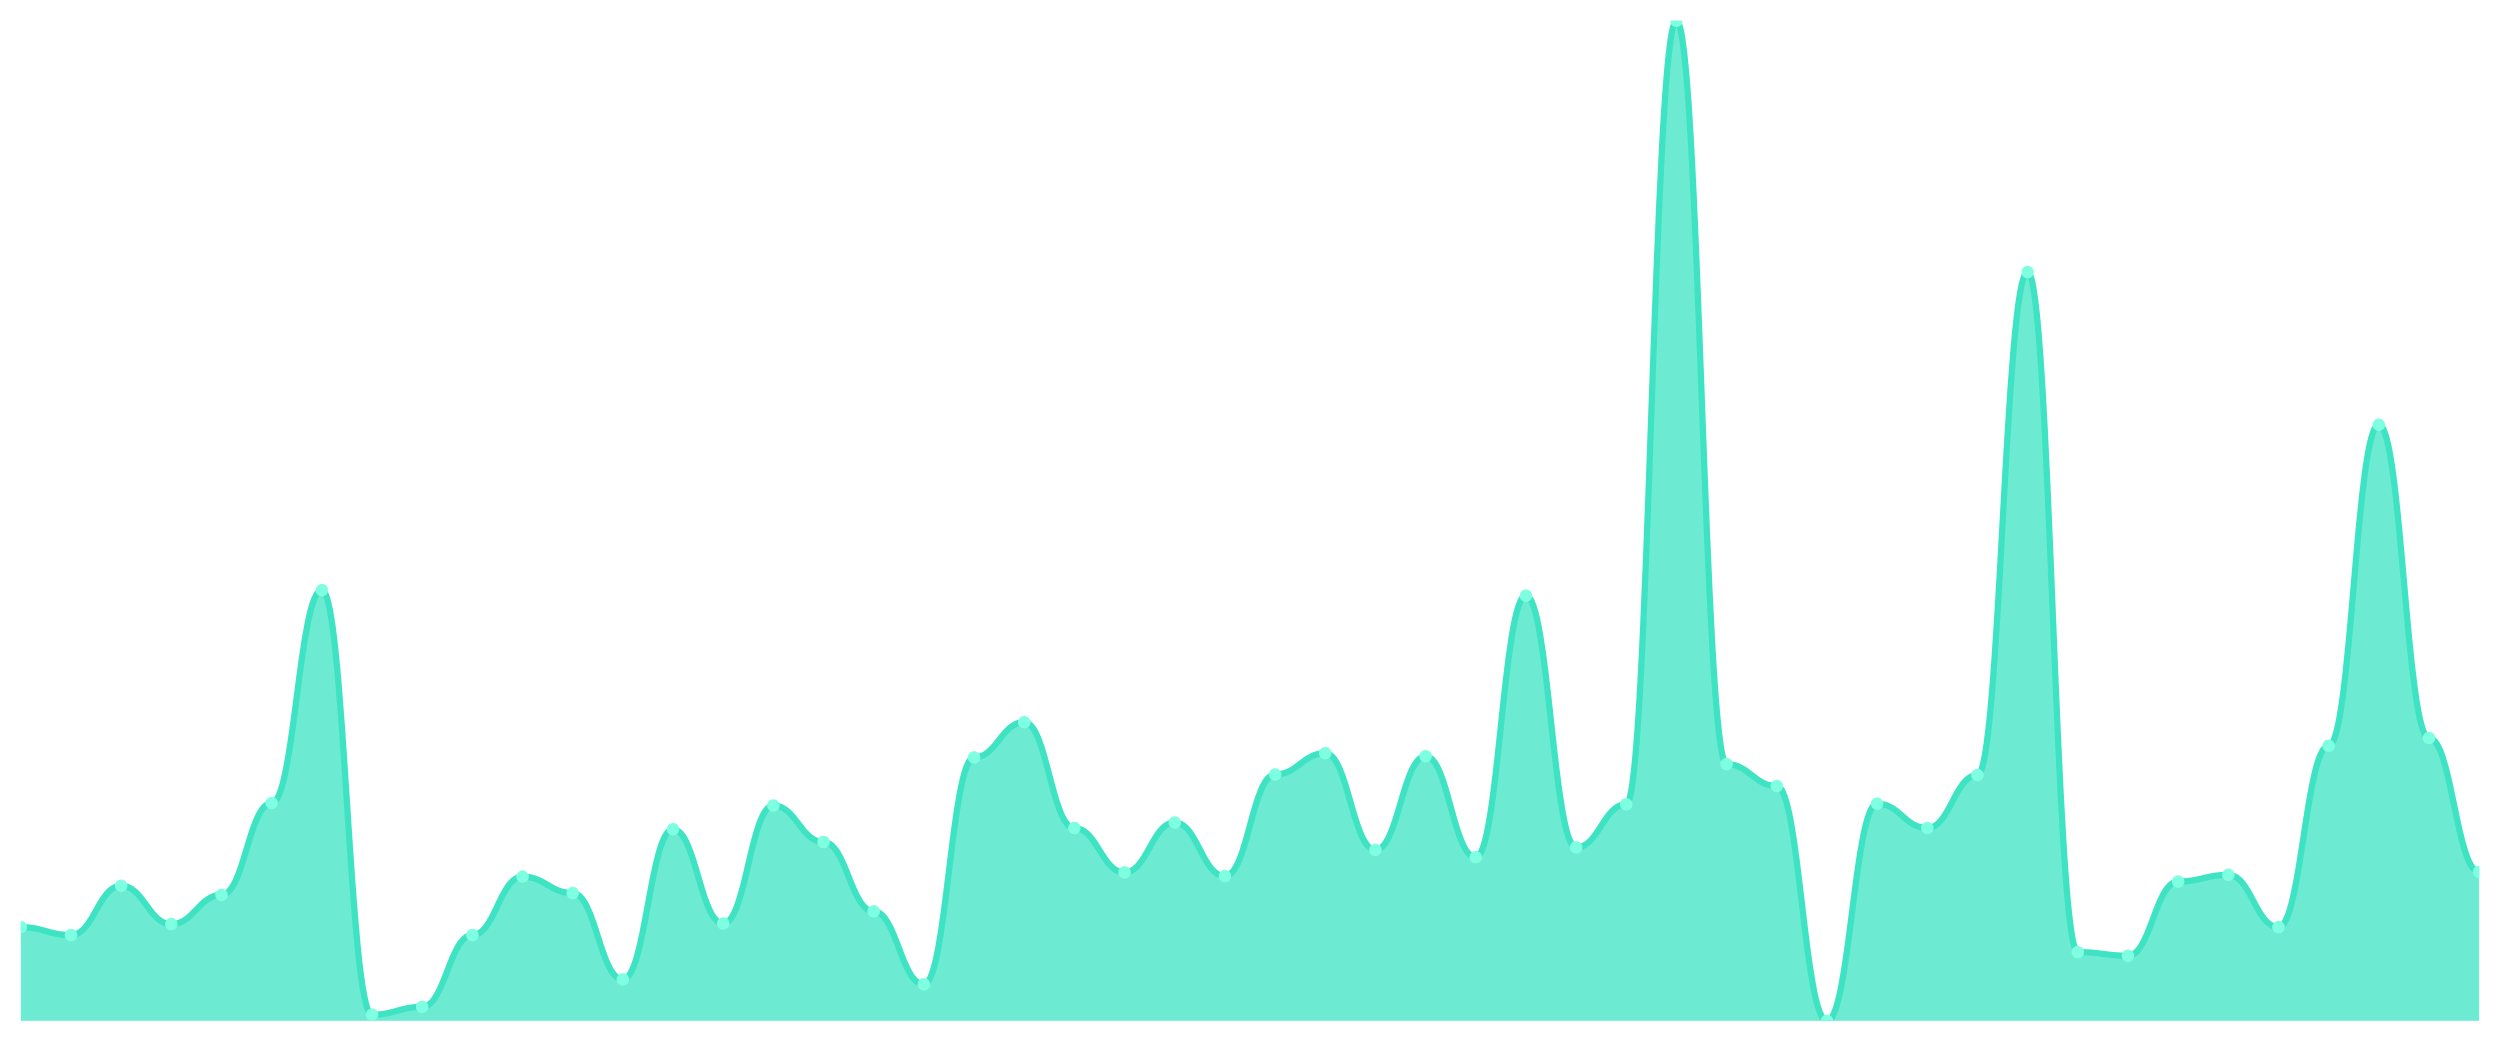
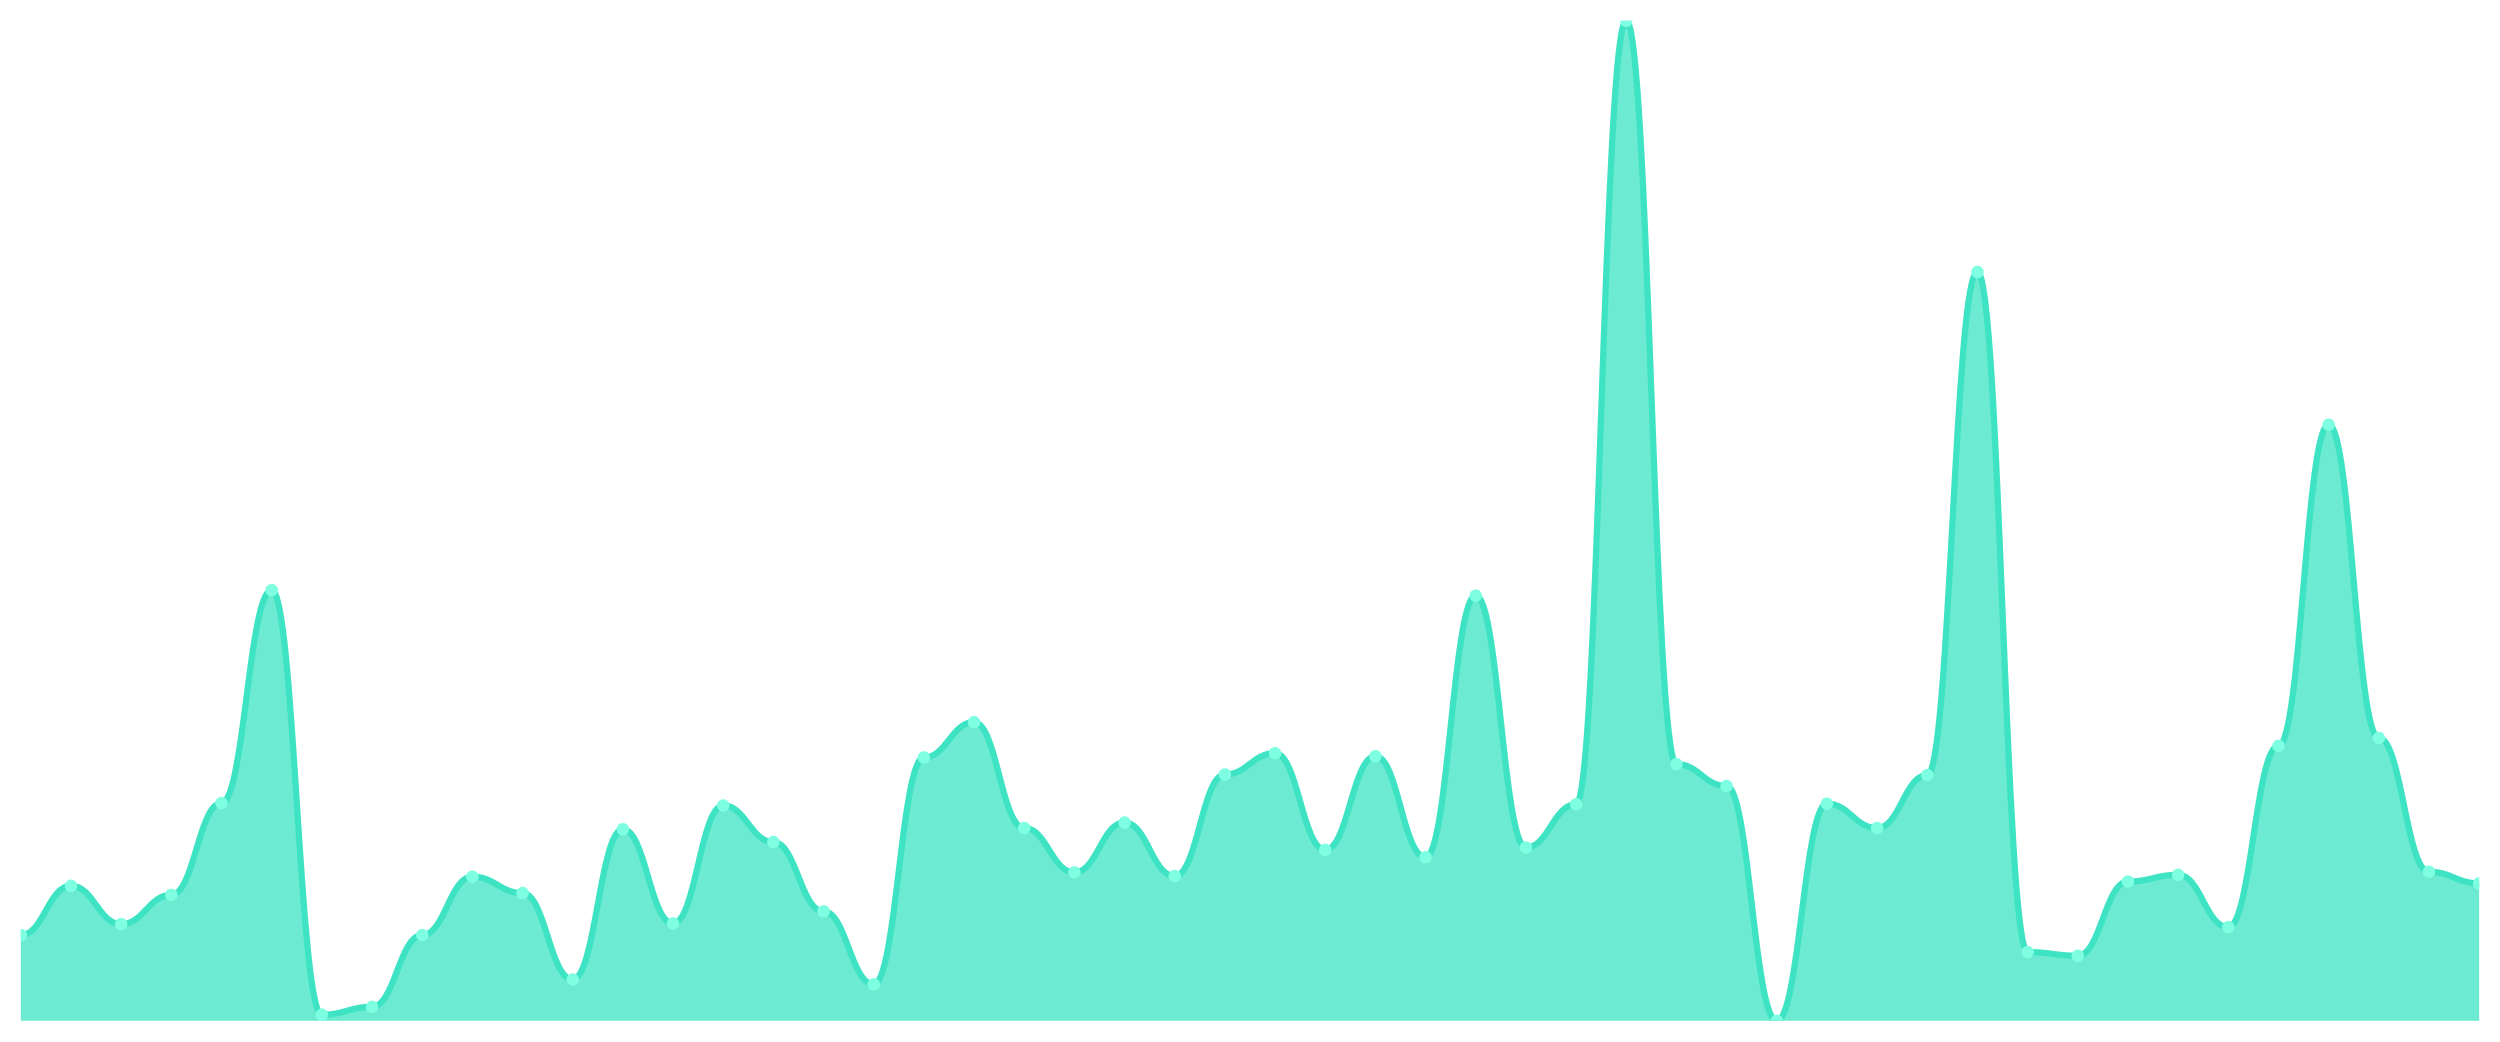
<svg xmlns="http://www.w3.org/2000/svg" viewBox="0 0 1200 500" width="1200" height="500">
  <defs>
    <clipPath id="c">
      <rect x="10" y="10" width="1180" height="480" />
    </clipPath>
  </defs>
  <rect width="1200" height="500" fill="none" />
  <g clip-path="url(#c)">
-     <path d="M 10,490 L 10,445.036 C 20.837,445.036 23.245,448.832 34.082,448.832 C 44.918,448.832 47.327,425.182 58.163,425.182 C 69,425.182 71.408,443.577 82.245,443.577 C 93.082,443.577 95.49,429.562 106.327,429.562 C 117.163,429.562 119.571,385.474 130.408,385.474 C 141.245,385.474 143.653,283.285 154.49,283.285 C 165.327,283.285 167.735,487.08 178.571,487.08 C 189.408,487.08 191.816,483.285 202.653,483.285 C 213.49,483.285 215.898,448.832 226.735,448.832 C 237.571,448.832 239.98,420.803 250.816,420.803 C 261.653,420.803 264.061,428.686 274.898,428.686 C 285.735,428.686 288.143,470.146 298.98,470.146 C 309.816,470.146 312.224,398.029 323.061,398.029 C 333.898,398.029 336.306,443.285 347.143,443.285 C 357.98,443.285 360.388,386.642 371.224,386.642 C 382.061,386.642 384.469,404.161 395.306,404.161 C 406.143,404.161 408.551,437.445 419.388,437.445 C 430.224,437.445 432.633,472.482 443.469,472.482 C 454.306,472.482 456.714,363.577 467.551,363.577 C 478.388,363.577 480.796,346.642 491.633,346.642 C 502.469,346.642 504.878,397.445 515.714,397.445 C 526.551,397.445 528.959,418.759 539.796,418.759 C 550.633,418.759 553.041,394.818 563.878,394.818 C 574.714,394.818 577.122,420.511 587.959,420.511 C 598.796,420.511 601.204,371.752 612.041,371.752 C 622.878,371.752 625.286,361.533 636.122,361.533 C 646.959,361.533 649.367,407.956 660.204,407.956 C 671.041,407.956 673.449,362.993 684.286,362.993 C 695.122,362.993 697.531,411.46 708.367,411.46 C 719.204,411.46 721.612,285.912 732.449,285.912 C 743.286,285.912 745.694,406.788 756.531,406.788 C 767.367,406.788 769.776,386.058 780.612,386.058 C 791.449,386.058 793.857,10 804.694,10 C 815.531,10 817.939,366.788 828.776,366.788 C 839.612,366.788 842.02,377.299 852.857,377.299 C 863.694,377.299 866.102,490 876.939,490 C 887.776,490 890.184,385.766 901.02,385.766 C 911.857,385.766 914.265,397.445 925.102,397.445 C 935.939,397.445 938.347,372.044 949.184,372.044 C 960.02,372.044 962.429,130.584 973.265,130.584 C 984.102,130.584 986.51,457.007 997.347,457.007 C 1008.184,457.007 1010.592,458.759 1021.429,458.759 C 1032.265,458.759 1034.673,423.139 1045.51,423.139 C 1056.347,423.139 1058.755,419.927 1069.592,419.927 C 1080.429,419.927 1082.837,445.036 1093.673,445.036 C 1104.51,445.036 1106.918,358.029 1117.755,358.029 C 1128.592,358.029 1131,203.869 1141.837,203.869 C 1152.673,203.869 1155.082,354.234 1165.918,354.234 C 1176.755,354.234 1179.163,418.467 1190,418.467 L 1190,490 Z" fill="rgba(61,227,195,0.75)" />
-     <path d="M 10,445.036 C 20.837,445.036 23.245,448.832 34.082,448.832 C 44.918,448.832 47.327,425.182 58.163,425.182 C 69,425.182 71.408,443.577 82.245,443.577 C 93.082,443.577 95.49,429.562 106.327,429.562 C 117.163,429.562 119.571,385.474 130.408,385.474 C 141.245,385.474 143.653,283.285 154.49,283.285 C 165.327,283.285 167.735,487.08 178.571,487.08 C 189.408,487.08 191.816,483.285 202.653,483.285 C 213.49,483.285 215.898,448.832 226.735,448.832 C 237.571,448.832 239.98,420.803 250.816,420.803 C 261.653,420.803 264.061,428.686 274.898,428.686 C 285.735,428.686 288.143,470.146 298.98,470.146 C 309.816,470.146 312.224,398.029 323.061,398.029 C 333.898,398.029 336.306,443.285 347.143,443.285 C 357.98,443.285 360.388,386.642 371.224,386.642 C 382.061,386.642 384.469,404.161 395.306,404.161 C 406.143,404.161 408.551,437.445 419.388,437.445 C 430.224,437.445 432.633,472.482 443.469,472.482 C 454.306,472.482 456.714,363.577 467.551,363.577 C 478.388,363.577 480.796,346.642 491.633,346.642 C 502.469,346.642 504.878,397.445 515.714,397.445 C 526.551,397.445 528.959,418.759 539.796,418.759 C 550.633,418.759 553.041,394.818 563.878,394.818 C 574.714,394.818 577.122,420.511 587.959,420.511 C 598.796,420.511 601.204,371.752 612.041,371.752 C 622.878,371.752 625.286,361.533 636.122,361.533 C 646.959,361.533 649.367,407.956 660.204,407.956 C 671.041,407.956 673.449,362.993 684.286,362.993 C 695.122,362.993 697.531,411.46 708.367,411.46 C 719.204,411.46 721.612,285.912 732.449,285.912 C 743.286,285.912 745.694,406.788 756.531,406.788 C 767.367,406.788 769.776,386.058 780.612,386.058 C 791.449,386.058 793.857,10 804.694,10 C 815.531,10 817.939,366.788 828.776,366.788 C 839.612,366.788 842.02,377.299 852.857,377.299 C 863.694,377.299 866.102,490 876.939,490 C 887.776,490 890.184,385.766 901.02,385.766 C 911.857,385.766 914.265,397.445 925.102,397.445 C 935.939,397.445 938.347,372.044 949.184,372.044 C 960.02,372.044 962.429,130.584 973.265,130.584 C 984.102,130.584 986.51,457.007 997.347,457.007 C 1008.184,457.007 1010.592,458.759 1021.429,458.759 C 1032.265,458.759 1034.673,423.139 1045.51,423.139 C 1056.347,423.139 1058.755,419.927 1069.592,419.927 C 1080.429,419.927 1082.837,445.036 1093.673,445.036 C 1104.51,445.036 1106.918,358.029 1117.755,358.029 C 1128.592,358.029 1131,203.869 1141.837,203.869 C 1152.673,203.869 1155.082,354.234 1165.918,354.234 C 1176.755,354.234 1179.163,418.467 1190,418.467" fill="none" stroke="#3de3c3" stroke-width="3" stroke-linecap="round" stroke-linejoin="round" />
-     <circle cx="10" cy="445.036" r="3" fill="#7fffe1" />
-     <circle cx="34.082" cy="448.832" r="3" fill="#7fffe1" />
-     <circle cx="58.163" cy="425.182" r="3" fill="#7fffe1" />
-     <circle cx="82.245" cy="443.577" r="3" fill="#7fffe1" />
-     <circle cx="106.327" cy="429.562" r="3" fill="#7fffe1" />
-     <circle cx="130.408" cy="385.474" r="3" fill="#7fffe1" />
-     <circle cx="154.49" cy="283.285" r="3" fill="#7fffe1" />
-     <circle cx="178.571" cy="487.08" r="3" fill="#7fffe1" />
-     <circle cx="202.653" cy="483.285" r="3" fill="#7fffe1" />
-     <circle cx="226.735" cy="448.832" r="3" fill="#7fffe1" />
-     <circle cx="250.816" cy="420.803" r="3" fill="#7fffe1" />
-     <circle cx="274.898" cy="428.686" r="3" fill="#7fffe1" />
-     <circle cx="298.98" cy="470.146" r="3" fill="#7fffe1" />
-     <circle cx="323.061" cy="398.029" r="3" fill="#7fffe1" />
-     <circle cx="347.143" cy="443.285" r="3" fill="#7fffe1" />
-     <circle cx="371.224" cy="386.642" r="3" fill="#7fffe1" />
-     <circle cx="395.306" cy="404.161" r="3" fill="#7fffe1" />
-     <circle cx="419.388" cy="437.445" r="3" fill="#7fffe1" />
-     <circle cx="443.469" cy="472.482" r="3" fill="#7fffe1" />
-     <circle cx="467.551" cy="363.577" r="3" fill="#7fffe1" />
-     <circle cx="491.633" cy="346.642" r="3" fill="#7fffe1" />
-     <circle cx="515.714" cy="397.445" r="3" fill="#7fffe1" />
-     <circle cx="539.796" cy="418.759" r="3" fill="#7fffe1" />
-     <circle cx="563.878" cy="394.818" r="3" fill="#7fffe1" />
-     <circle cx="587.959" cy="420.511" r="3" fill="#7fffe1" />
-     <circle cx="612.041" cy="371.752" r="3" fill="#7fffe1" />
-     <circle cx="636.122" cy="361.533" r="3" fill="#7fffe1" />
-     <circle cx="660.204" cy="407.956" r="3" fill="#7fffe1" />
-     <circle cx="684.286" cy="362.993" r="3" fill="#7fffe1" />
-     <circle cx="708.367" cy="411.46" r="3" fill="#7fffe1" />
-     <circle cx="732.449" cy="285.912" r="3" fill="#7fffe1" />
-     <circle cx="756.531" cy="406.788" r="3" fill="#7fffe1" />
-     <circle cx="780.612" cy="386.058" r="3" fill="#7fffe1" />
-     <circle cx="804.694" cy="10" r="3" fill="#7fffe1" />
-     <circle cx="828.776" cy="366.788" r="3" fill="#7fffe1" />
-     <circle cx="852.857" cy="377.299" r="3" fill="#7fffe1" />
-     <circle cx="876.939" cy="490" r="3" fill="#7fffe1" />
-     <circle cx="901.02" cy="385.766" r="3" fill="#7fffe1" />
-     <circle cx="925.102" cy="397.445" r="3" fill="#7fffe1" />
-     <circle cx="949.184" cy="372.044" r="3" fill="#7fffe1" />
-     <circle cx="973.265" cy="130.584" r="3" fill="#7fffe1" />
-     <circle cx="997.347" cy="457.007" r="3" fill="#7fffe1" />
-     <circle cx="1021.429" cy="458.759" r="3" fill="#7fffe1" />
-     <circle cx="1045.51" cy="423.139" r="3" fill="#7fffe1" />
-     <circle cx="1069.592" cy="419.927" r="3" fill="#7fffe1" />
-     <circle cx="1093.673" cy="445.036" r="3" fill="#7fffe1" />
-     <circle cx="1117.755" cy="358.029" r="3" fill="#7fffe1" />
-     <circle cx="1141.837" cy="203.869" r="3" fill="#7fffe1" />
-     <circle cx="1165.918" cy="354.234" r="3" fill="#7fffe1" />
-     <circle cx="1190" cy="418.467" r="3" fill="#7fffe1" />
+     <path d="M 10,490 L 10,448.832 C 20.837,448.832 23.245,425.182 34.082,425.182 C 44.918,425.182 47.327,443.577 58.163,443.577 C 69,443.577 71.408,429.562 82.245,429.562 C 93.082,429.562 95.49,385.474 106.327,385.474 C 117.163,385.474 119.571,283.285 130.408,283.285 C 141.245,283.285 143.653,487.08 154.49,487.08 C 165.327,487.08 167.735,483.285 178.571,483.285 C 189.408,483.285 191.816,448.832 202.653,448.832 C 213.49,448.832 215.898,420.803 226.735,420.803 C 237.571,420.803 239.98,428.686 250.816,428.686 C 261.653,428.686 264.061,470.146 274.898,470.146 C 285.735,470.146 288.143,398.029 298.98,398.029 C 309.816,398.029 312.224,443.285 323.061,443.285 C 333.898,443.285 336.306,386.642 347.143,386.642 C 357.98,386.642 360.388,404.161 371.224,404.161 C 382.061,404.161 384.469,437.445 395.306,437.445 C 406.143,437.445 408.551,472.482 419.388,472.482 C 430.224,472.482 432.633,363.577 443.469,363.577 C 454.306,363.577 456.714,346.642 467.551,346.642 C 478.388,346.642 480.796,397.445 491.633,397.445 C 502.469,397.445 504.878,418.759 515.714,418.759 C 526.551,418.759 528.959,394.818 539.796,394.818 C 550.633,394.818 553.041,420.511 563.878,420.511 C 574.714,420.511 577.122,371.752 587.959,371.752 C 598.796,371.752 601.204,361.533 612.041,361.533 C 622.878,361.533 625.286,407.956 636.122,407.956 C 646.959,407.956 649.367,362.993 660.204,362.993 C 671.041,362.993 673.449,411.46 684.286,411.46 C 695.122,411.46 697.531,285.912 708.367,285.912 C 719.204,285.912 721.612,406.788 732.449,406.788 C 743.286,406.788 745.694,386.058 756.531,386.058 C 767.367,386.058 769.776,10 780.612,10 C 791.449,10 793.857,366.788 804.694,366.788 C 815.531,366.788 817.939,377.299 828.776,377.299 C 839.612,377.299 842.02,490 852.857,490 C 863.694,490 866.102,385.766 876.939,385.766 C 887.776,385.766 890.184,397.445 901.02,397.445 C 911.857,397.445 914.265,372.044 925.102,372.044 C 935.939,372.044 938.347,130.584 949.184,130.584 C 960.02,130.584 962.429,457.007 973.265,457.007 C 984.102,457.007 986.51,458.759 997.347,458.759 C 1008.184,458.759 1010.592,423.139 1021.429,423.139 C 1032.265,423.139 1034.673,419.927 1045.51,419.927 C 1056.347,419.927 1058.755,445.036 1069.592,445.036 C 1080.429,445.036 1082.837,358.029 1093.673,358.029 C 1104.51,358.029 1106.918,203.869 1117.755,203.869 C 1128.592,203.869 1131,354.234 1141.837,354.234 C 1152.673,354.234 1155.082,418.467 1165.918,418.467 C 1176.755,418.467 1179.163,424.015 1190,424.015 L 1190,490 Z" fill="rgba(61,227,195,0.75)" />
+     <path d="M 10,448.832 C 20.837,448.832 23.245,425.182 34.082,425.182 C 44.918,425.182 47.327,443.577 58.163,443.577 C 69,443.577 71.408,429.562 82.245,429.562 C 93.082,429.562 95.49,385.474 106.327,385.474 C 117.163,385.474 119.571,283.285 130.408,283.285 C 141.245,283.285 143.653,487.08 154.49,487.08 C 165.327,487.08 167.735,483.285 178.571,483.285 C 189.408,483.285 191.816,448.832 202.653,448.832 C 213.49,448.832 215.898,420.803 226.735,420.803 C 237.571,420.803 239.98,428.686 250.816,428.686 C 261.653,428.686 264.061,470.146 274.898,470.146 C 285.735,470.146 288.143,398.029 298.98,398.029 C 309.816,398.029 312.224,443.285 323.061,443.285 C 333.898,443.285 336.306,386.642 347.143,386.642 C 357.98,386.642 360.388,404.161 371.224,404.161 C 382.061,404.161 384.469,437.445 395.306,437.445 C 406.143,437.445 408.551,472.482 419.388,472.482 C 430.224,472.482 432.633,363.577 443.469,363.577 C 454.306,363.577 456.714,346.642 467.551,346.642 C 478.388,346.642 480.796,397.445 491.633,397.445 C 502.469,397.445 504.878,418.759 515.714,418.759 C 526.551,418.759 528.959,394.818 539.796,394.818 C 550.633,394.818 553.041,420.511 563.878,420.511 C 574.714,420.511 577.122,371.752 587.959,371.752 C 598.796,371.752 601.204,361.533 612.041,361.533 C 622.878,361.533 625.286,407.956 636.122,407.956 C 646.959,407.956 649.367,362.993 660.204,362.993 C 671.041,362.993 673.449,411.46 684.286,411.46 C 695.122,411.46 697.531,285.912 708.367,285.912 C 719.204,285.912 721.612,406.788 732.449,406.788 C 743.286,406.788 745.694,386.058 756.531,386.058 C 767.367,386.058 769.776,10 780.612,10 C 791.449,10 793.857,366.788 804.694,366.788 C 815.531,366.788 817.939,377.299 828.776,377.299 C 839.612,377.299 842.02,490 852.857,490 C 863.694,490 866.102,385.766 876.939,385.766 C 887.776,385.766 890.184,397.445 901.02,397.445 C 911.857,397.445 914.265,372.044 925.102,372.044 C 935.939,372.044 938.347,130.584 949.184,130.584 C 960.02,130.584 962.429,457.007 973.265,457.007 C 984.102,457.007 986.51,458.759 997.347,458.759 C 1008.184,458.759 1010.592,423.139 1021.429,423.139 C 1032.265,423.139 1034.673,419.927 1045.51,419.927 C 1056.347,419.927 1058.755,445.036 1069.592,445.036 C 1080.429,445.036 1082.837,358.029 1093.673,358.029 C 1104.51,358.029 1106.918,203.869 1117.755,203.869 C 1128.592,203.869 1131,354.234 1141.837,354.234 C 1152.673,354.234 1155.082,418.467 1165.918,418.467 C 1176.755,418.467 1179.163,424.015 1190,424.015" fill="none" stroke="#3de3c3" stroke-width="3" stroke-linecap="round" stroke-linejoin="round" />
+     <circle cx="10" cy="448.832" r="3" fill="#7fffe1" />
+     <circle cx="34.082" cy="425.182" r="3" fill="#7fffe1" />
+     <circle cx="58.163" cy="443.577" r="3" fill="#7fffe1" />
+     <circle cx="82.245" cy="429.562" r="3" fill="#7fffe1" />
+     <circle cx="106.327" cy="385.474" r="3" fill="#7fffe1" />
+     <circle cx="130.408" cy="283.285" r="3" fill="#7fffe1" />
+     <circle cx="154.49" cy="487.08" r="3" fill="#7fffe1" />
+     <circle cx="178.571" cy="483.285" r="3" fill="#7fffe1" />
+     <circle cx="202.653" cy="448.832" r="3" fill="#7fffe1" />
+     <circle cx="226.735" cy="420.803" r="3" fill="#7fffe1" />
+     <circle cx="250.816" cy="428.686" r="3" fill="#7fffe1" />
+     <circle cx="274.898" cy="470.146" r="3" fill="#7fffe1" />
+     <circle cx="298.98" cy="398.029" r="3" fill="#7fffe1" />
+     <circle cx="323.061" cy="443.285" r="3" fill="#7fffe1" />
+     <circle cx="347.143" cy="386.642" r="3" fill="#7fffe1" />
+     <circle cx="371.224" cy="404.161" r="3" fill="#7fffe1" />
+     <circle cx="395.306" cy="437.445" r="3" fill="#7fffe1" />
+     <circle cx="419.388" cy="472.482" r="3" fill="#7fffe1" />
+     <circle cx="443.469" cy="363.577" r="3" fill="#7fffe1" />
+     <circle cx="467.551" cy="346.642" r="3" fill="#7fffe1" />
+     <circle cx="491.633" cy="397.445" r="3" fill="#7fffe1" />
+     <circle cx="515.714" cy="418.759" r="3" fill="#7fffe1" />
+     <circle cx="539.796" cy="394.818" r="3" fill="#7fffe1" />
+     <circle cx="563.878" cy="420.511" r="3" fill="#7fffe1" />
+     <circle cx="587.959" cy="371.752" r="3" fill="#7fffe1" />
+     <circle cx="612.041" cy="361.533" r="3" fill="#7fffe1" />
+     <circle cx="636.122" cy="407.956" r="3" fill="#7fffe1" />
+     <circle cx="660.204" cy="362.993" r="3" fill="#7fffe1" />
+     <circle cx="684.286" cy="411.46" r="3" fill="#7fffe1" />
+     <circle cx="708.367" cy="285.912" r="3" fill="#7fffe1" />
+     <circle cx="732.449" cy="406.788" r="3" fill="#7fffe1" />
+     <circle cx="756.531" cy="386.058" r="3" fill="#7fffe1" />
+     <circle cx="780.612" cy="10" r="3" fill="#7fffe1" />
+     <circle cx="804.694" cy="366.788" r="3" fill="#7fffe1" />
+     <circle cx="828.776" cy="377.299" r="3" fill="#7fffe1" />
+     <circle cx="852.857" cy="490" r="3" fill="#7fffe1" />
+     <circle cx="876.939" cy="385.766" r="3" fill="#7fffe1" />
+     <circle cx="901.02" cy="397.445" r="3" fill="#7fffe1" />
+     <circle cx="925.102" cy="372.044" r="3" fill="#7fffe1" />
+     <circle cx="949.184" cy="130.584" r="3" fill="#7fffe1" />
+     <circle cx="973.265" cy="457.007" r="3" fill="#7fffe1" />
+     <circle cx="997.347" cy="458.759" r="3" fill="#7fffe1" />
+     <circle cx="1021.429" cy="423.139" r="3" fill="#7fffe1" />
+     <circle cx="1045.51" cy="419.927" r="3" fill="#7fffe1" />
+     <circle cx="1069.592" cy="445.036" r="3" fill="#7fffe1" />
+     <circle cx="1093.673" cy="358.029" r="3" fill="#7fffe1" />
+     <circle cx="1117.755" cy="203.869" r="3" fill="#7fffe1" />
+     <circle cx="1141.837" cy="354.234" r="3" fill="#7fffe1" />
+     <circle cx="1165.918" cy="418.467" r="3" fill="#7fffe1" />
+     <circle cx="1190" cy="424.015" r="3" fill="#7fffe1" />
  </g>
</svg>
